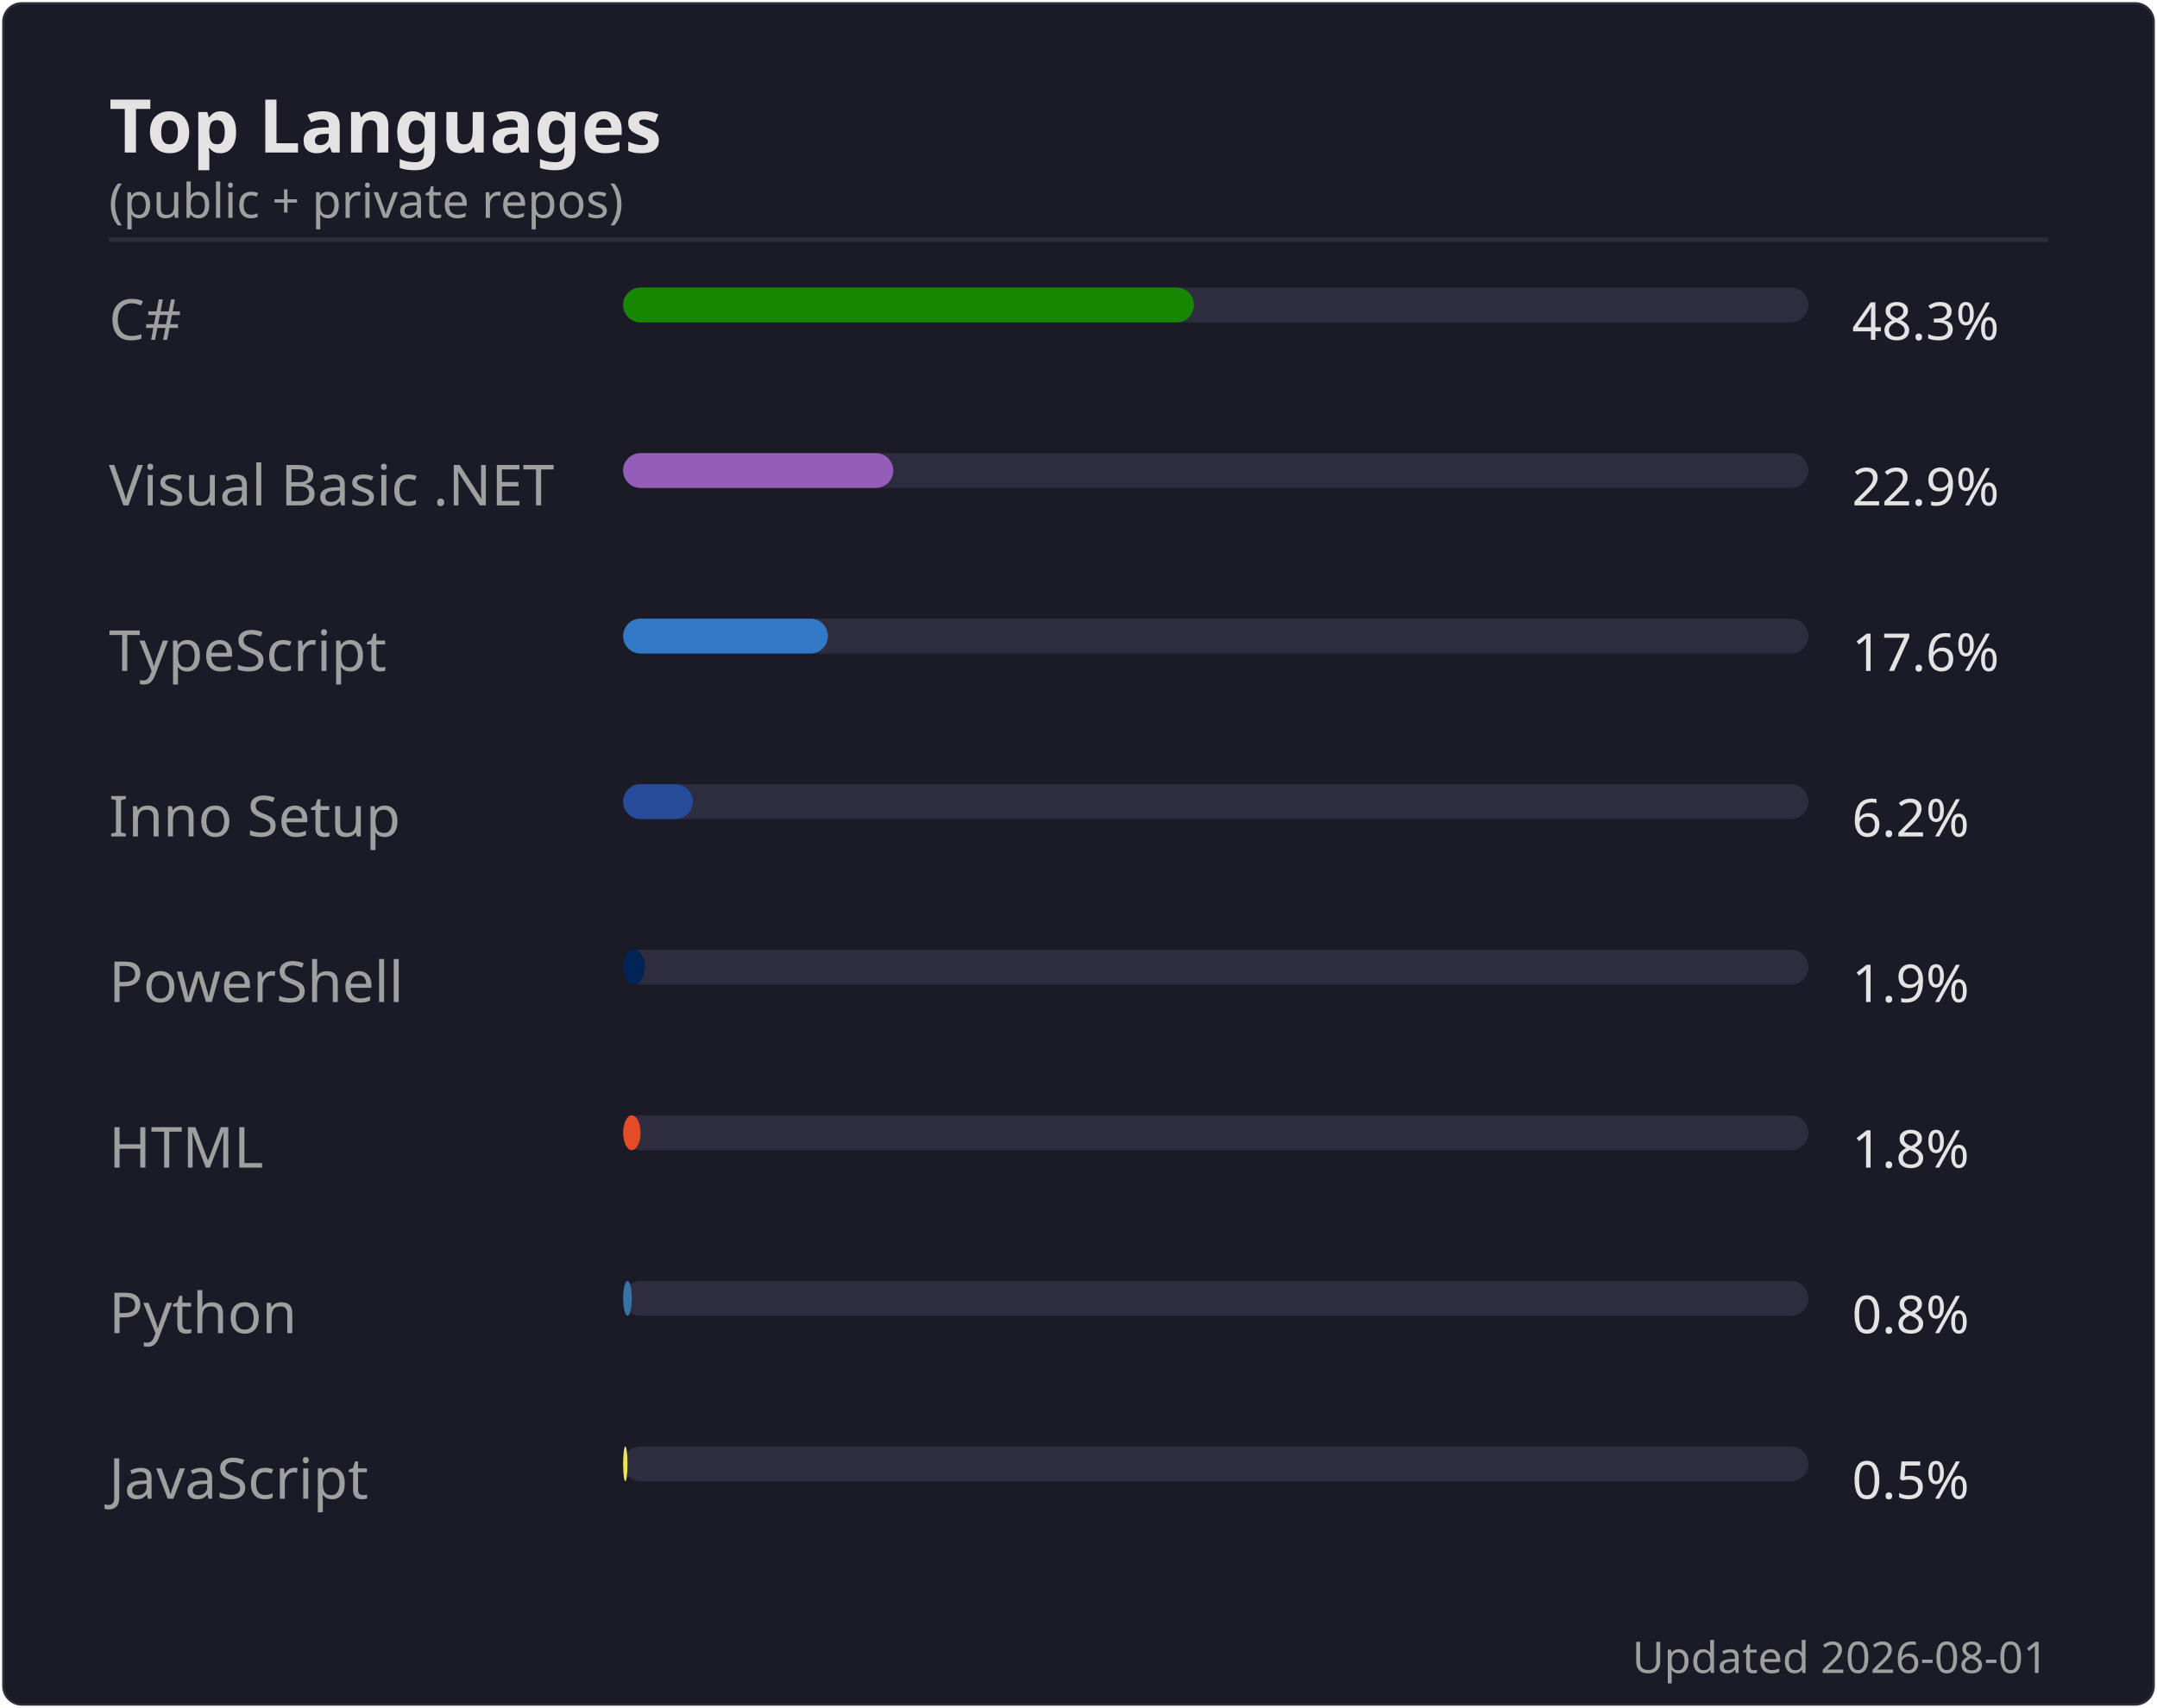
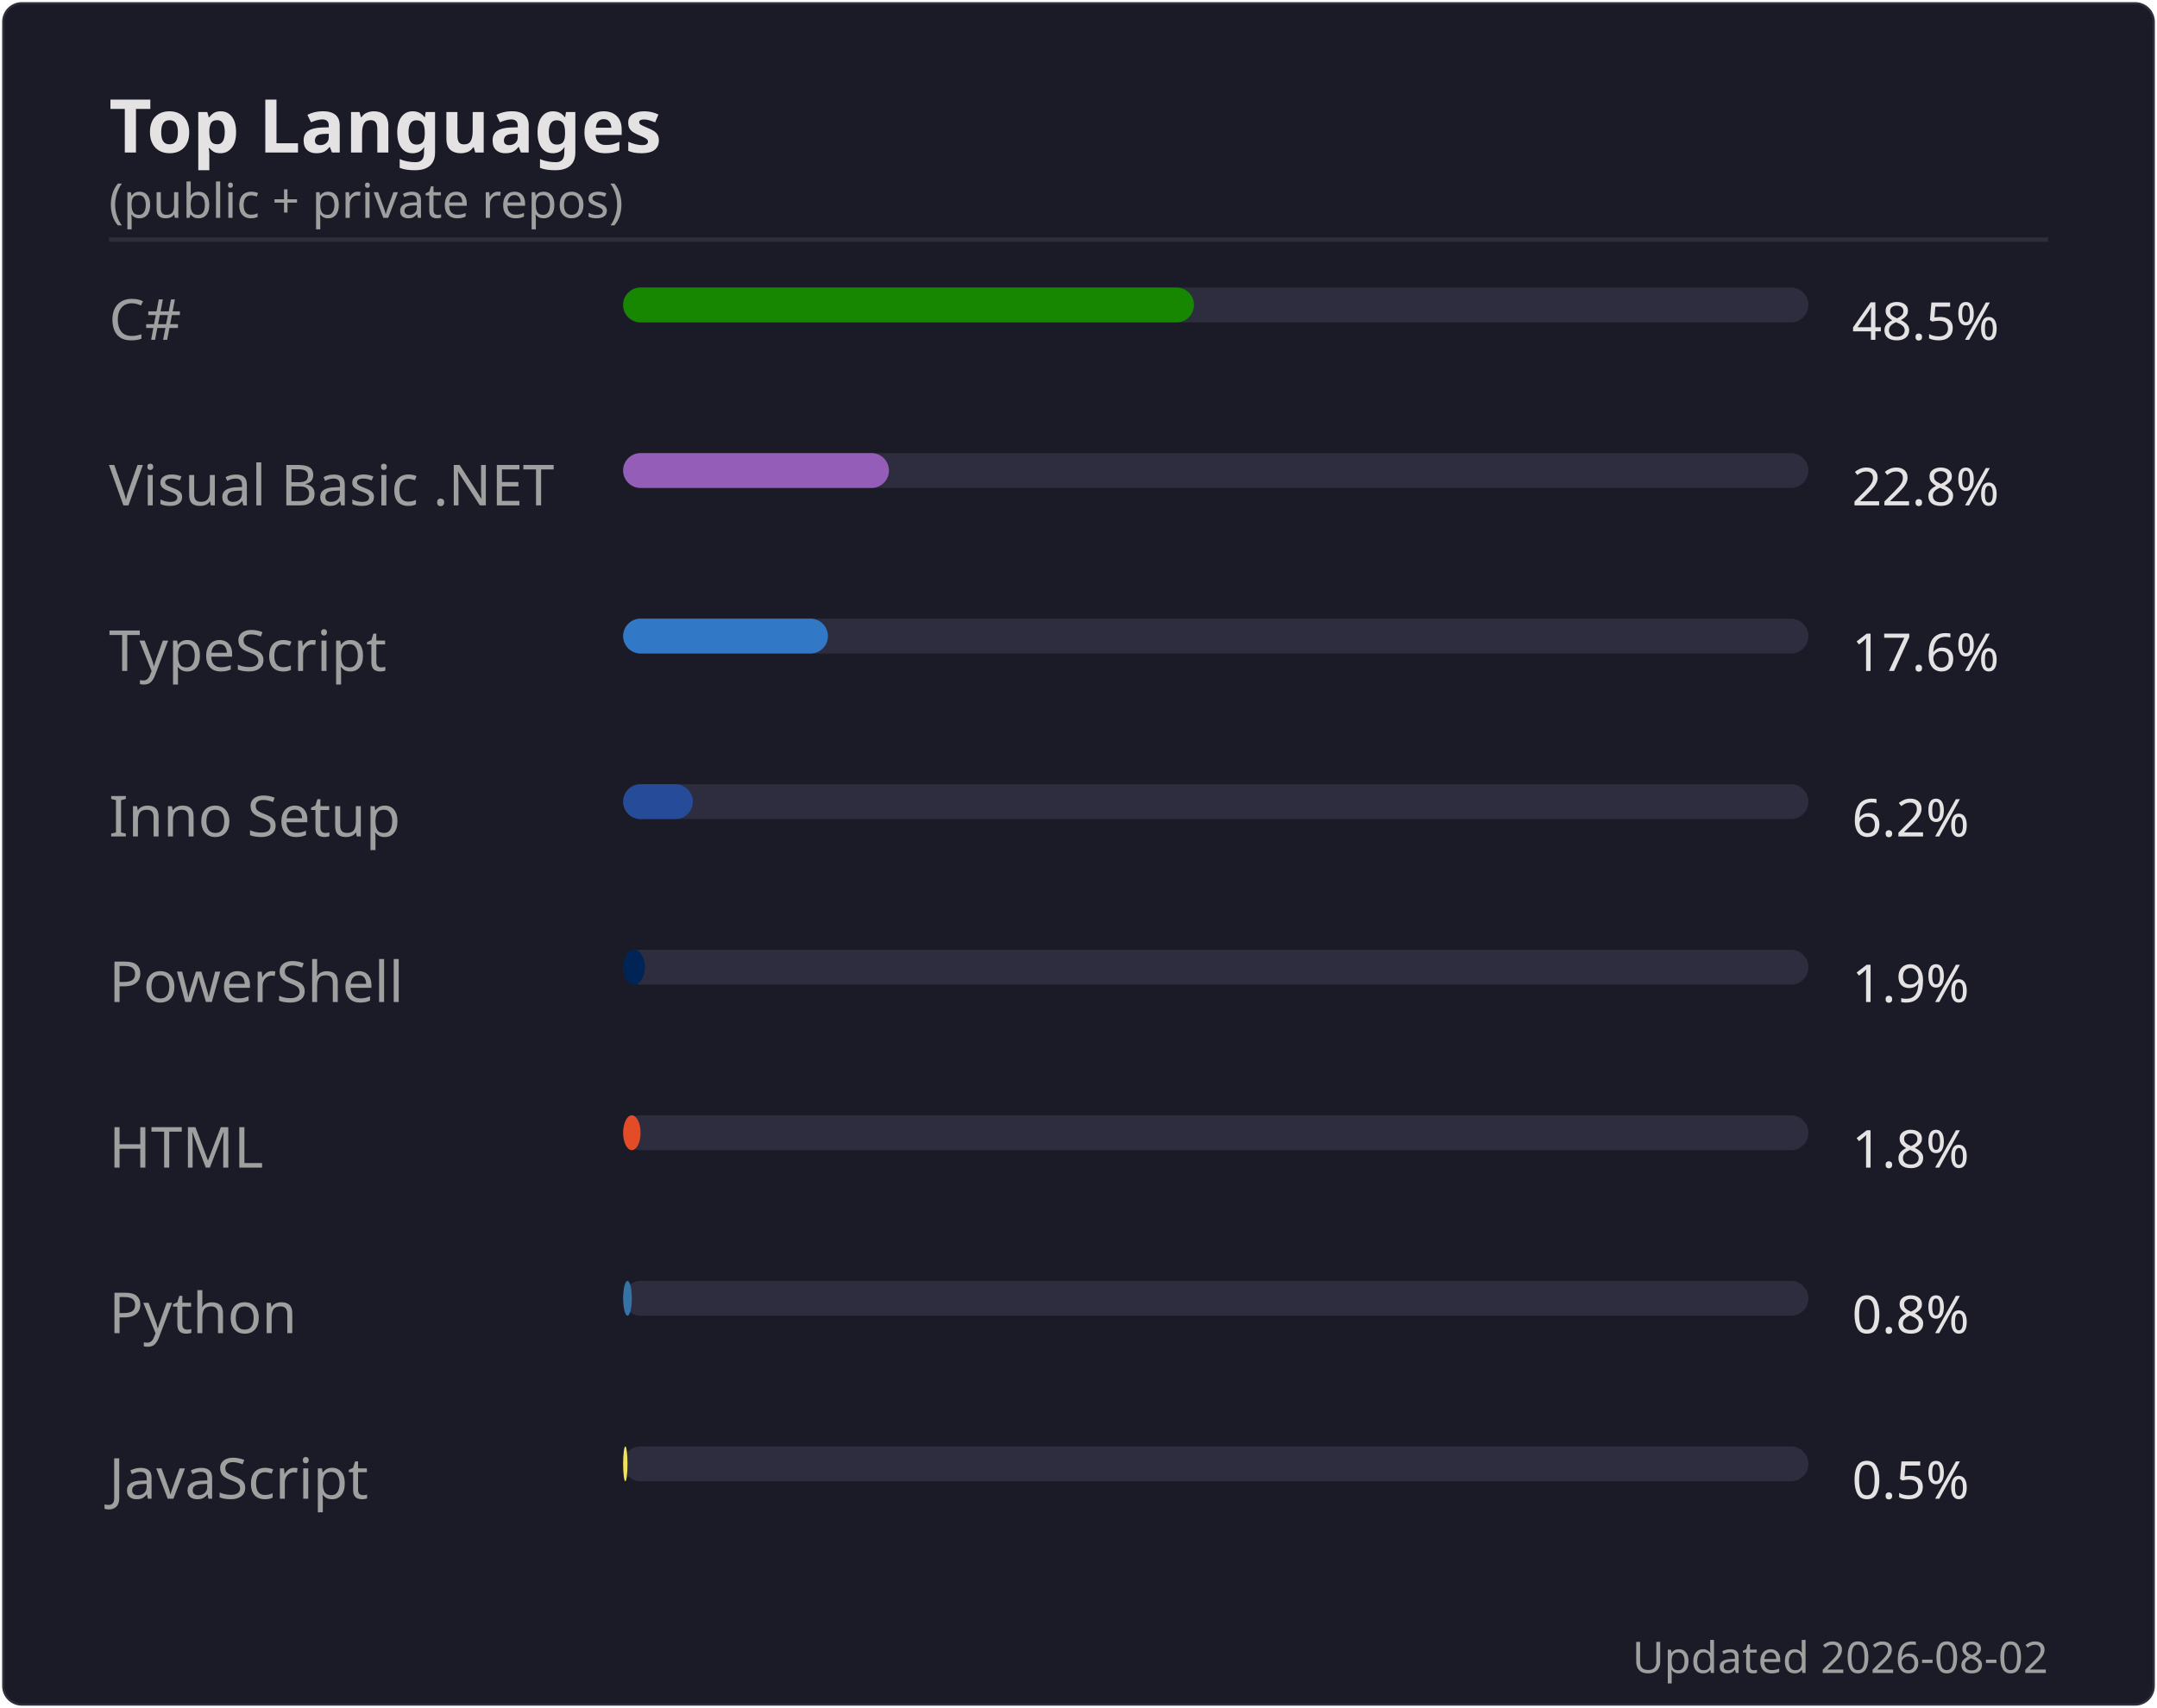
<svg xmlns="http://www.w3.org/2000/svg" width="495" height="392" viewBox="0 0 495 392">
  <rect width="494" height="391" x=".5" y=".5" rx="4.5" fill="#1a1b27" stroke="#e4e2e2" stroke-opacity=".1" />
  <text font-family="'Segoe UI', Ubuntu, 'Helvetica Neue', sans-serif" font-size="17" font-weight="600" fill="#e4e2e2" x="25" y="35" text-anchor="start">Top Languages</text>
  <text font-family="'Segoe UI', Ubuntu, 'Helvetica Neue', sans-serif" font-size="11" font-weight="400" fill="#9f9f9f" x="25" y="50" text-anchor="start">(public + private repos)</text>
  <line x1="25" x2="470" y1="55" y2="55" stroke="#e4e2e2" stroke-opacity=".1" />
  <text font-family="'Segoe UI', Ubuntu, 'Helvetica Neue', sans-serif" font-size="13" font-weight="400" fill="#9f9f9f" x="25" y="78" text-anchor="start">C#</text>
  <rect x="143" y="66" width="272" height="8" rx="4" fill="#2d2d3f" />
  <rect x="143" y="66" width="131" height="8" rx="4" fill="#178600" />
-   <text font-family="'Segoe UI', Ubuntu, 'Helvetica Neue', sans-serif" font-size="12" font-weight="400" fill="#e4e2e2" x="425" y="78" text-anchor="start">48.3%</text>
+   <text font-family="'Segoe UI', Ubuntu, 'Helvetica Neue', sans-serif" font-size="12" font-weight="400" fill="#e4e2e2" x="425" y="78" text-anchor="start">48.5%</text>
  <text font-family="'Segoe UI', Ubuntu, 'Helvetica Neue', sans-serif" font-size="13" font-weight="400" fill="#9f9f9f" x="25" y="116" text-anchor="start">Visual Basic .NET</text>
  <rect x="143" y="104" width="272" height="8" rx="4" fill="#2d2d3f" />
-   <rect x="143" y="104" width="62" height="8" rx="4" fill="#945db7" />
-   <text font-family="'Segoe UI', Ubuntu, 'Helvetica Neue', sans-serif" font-size="12" font-weight="400" fill="#e4e2e2" x="425" y="116" text-anchor="start">22.9%</text>
+   <rect x="143" y="104" width="61" height="8" rx="4" fill="#945db7" />
+   <text font-family="'Segoe UI', Ubuntu, 'Helvetica Neue', sans-serif" font-size="12" font-weight="400" fill="#e4e2e2" x="425" y="116" text-anchor="start">22.8%</text>
  <text font-family="'Segoe UI', Ubuntu, 'Helvetica Neue', sans-serif" font-size="13" font-weight="400" fill="#9f9f9f" x="25" y="154" text-anchor="start">TypeScript</text>
  <rect x="143" y="142" width="272" height="8" rx="4" fill="#2d2d3f" />
  <rect x="143" y="142" width="47" height="8" rx="4" fill="#3178c6" />
  <text font-family="'Segoe UI', Ubuntu, 'Helvetica Neue', sans-serif" font-size="12" font-weight="400" fill="#e4e2e2" x="425" y="154" text-anchor="start">17.6%</text>
  <text font-family="'Segoe UI', Ubuntu, 'Helvetica Neue', sans-serif" font-size="13" font-weight="400" fill="#9f9f9f" x="25" y="192" text-anchor="start">Inno Setup</text>
  <rect x="143" y="180" width="272" height="8" rx="4" fill="#2d2d3f" />
  <rect x="143" y="180" width="16" height="8" rx="4" fill="#264b99" />
  <text font-family="'Segoe UI', Ubuntu, 'Helvetica Neue', sans-serif" font-size="12" font-weight="400" fill="#e4e2e2" x="425" y="192" text-anchor="start">6.2%</text>
  <text font-family="'Segoe UI', Ubuntu, 'Helvetica Neue', sans-serif" font-size="13" font-weight="400" fill="#9f9f9f" x="25" y="230" text-anchor="start">PowerShell</text>
  <rect x="143" y="218" width="272" height="8" rx="4" fill="#2d2d3f" />
  <rect x="143" y="218" width="5" height="8" rx="4" fill="#012456" />
  <text font-family="'Segoe UI', Ubuntu, 'Helvetica Neue', sans-serif" font-size="12" font-weight="400" fill="#e4e2e2" x="425" y="230" text-anchor="start">1.9%</text>
  <text font-family="'Segoe UI', Ubuntu, 'Helvetica Neue', sans-serif" font-size="13" font-weight="400" fill="#9f9f9f" x="25" y="268" text-anchor="start">HTML</text>
  <rect x="143" y="256" width="272" height="8" rx="4" fill="#2d2d3f" />
  <rect x="143" y="256" width="4" height="8" rx="4" fill="#e34c26" />
  <text font-family="'Segoe UI', Ubuntu, 'Helvetica Neue', sans-serif" font-size="12" font-weight="400" fill="#e4e2e2" x="425" y="268" text-anchor="start">1.8%</text>
  <text font-family="'Segoe UI', Ubuntu, 'Helvetica Neue', sans-serif" font-size="13" font-weight="400" fill="#9f9f9f" x="25" y="306" text-anchor="start">Python</text>
  <rect x="143" y="294" width="272" height="8" rx="4" fill="#2d2d3f" />
  <rect x="143" y="294" width="2" height="8" rx="4" fill="#3572A5" />
  <text font-family="'Segoe UI', Ubuntu, 'Helvetica Neue', sans-serif" font-size="12" font-weight="400" fill="#e4e2e2" x="425" y="306" text-anchor="start">0.8%</text>
  <text font-family="'Segoe UI', Ubuntu, 'Helvetica Neue', sans-serif" font-size="13" font-weight="400" fill="#9f9f9f" x="25" y="344" text-anchor="start">JavaScript</text>
  <rect x="143" y="332" width="272" height="8" rx="4" fill="#2d2d3f" />
  <rect x="143" y="332" width="1" height="8" rx="4" fill="#f1e05a" />
  <text font-family="'Segoe UI', Ubuntu, 'Helvetica Neue', sans-serif" font-size="12" font-weight="400" fill="#e4e2e2" x="425" y="344" text-anchor="start">0.5%</text>
-   <text font-family="'Segoe UI', Ubuntu, 'Helvetica Neue', sans-serif" font-size="10" font-weight="400" fill="#9f9f9f" x="470" y="384" text-anchor="end">Updated 2026-08-01</text>
+   <text font-family="'Segoe UI', Ubuntu, 'Helvetica Neue', sans-serif" font-size="10" font-weight="400" fill="#9f9f9f" x="470" y="384" text-anchor="end">Updated 2026-08-02</text>
</svg>
